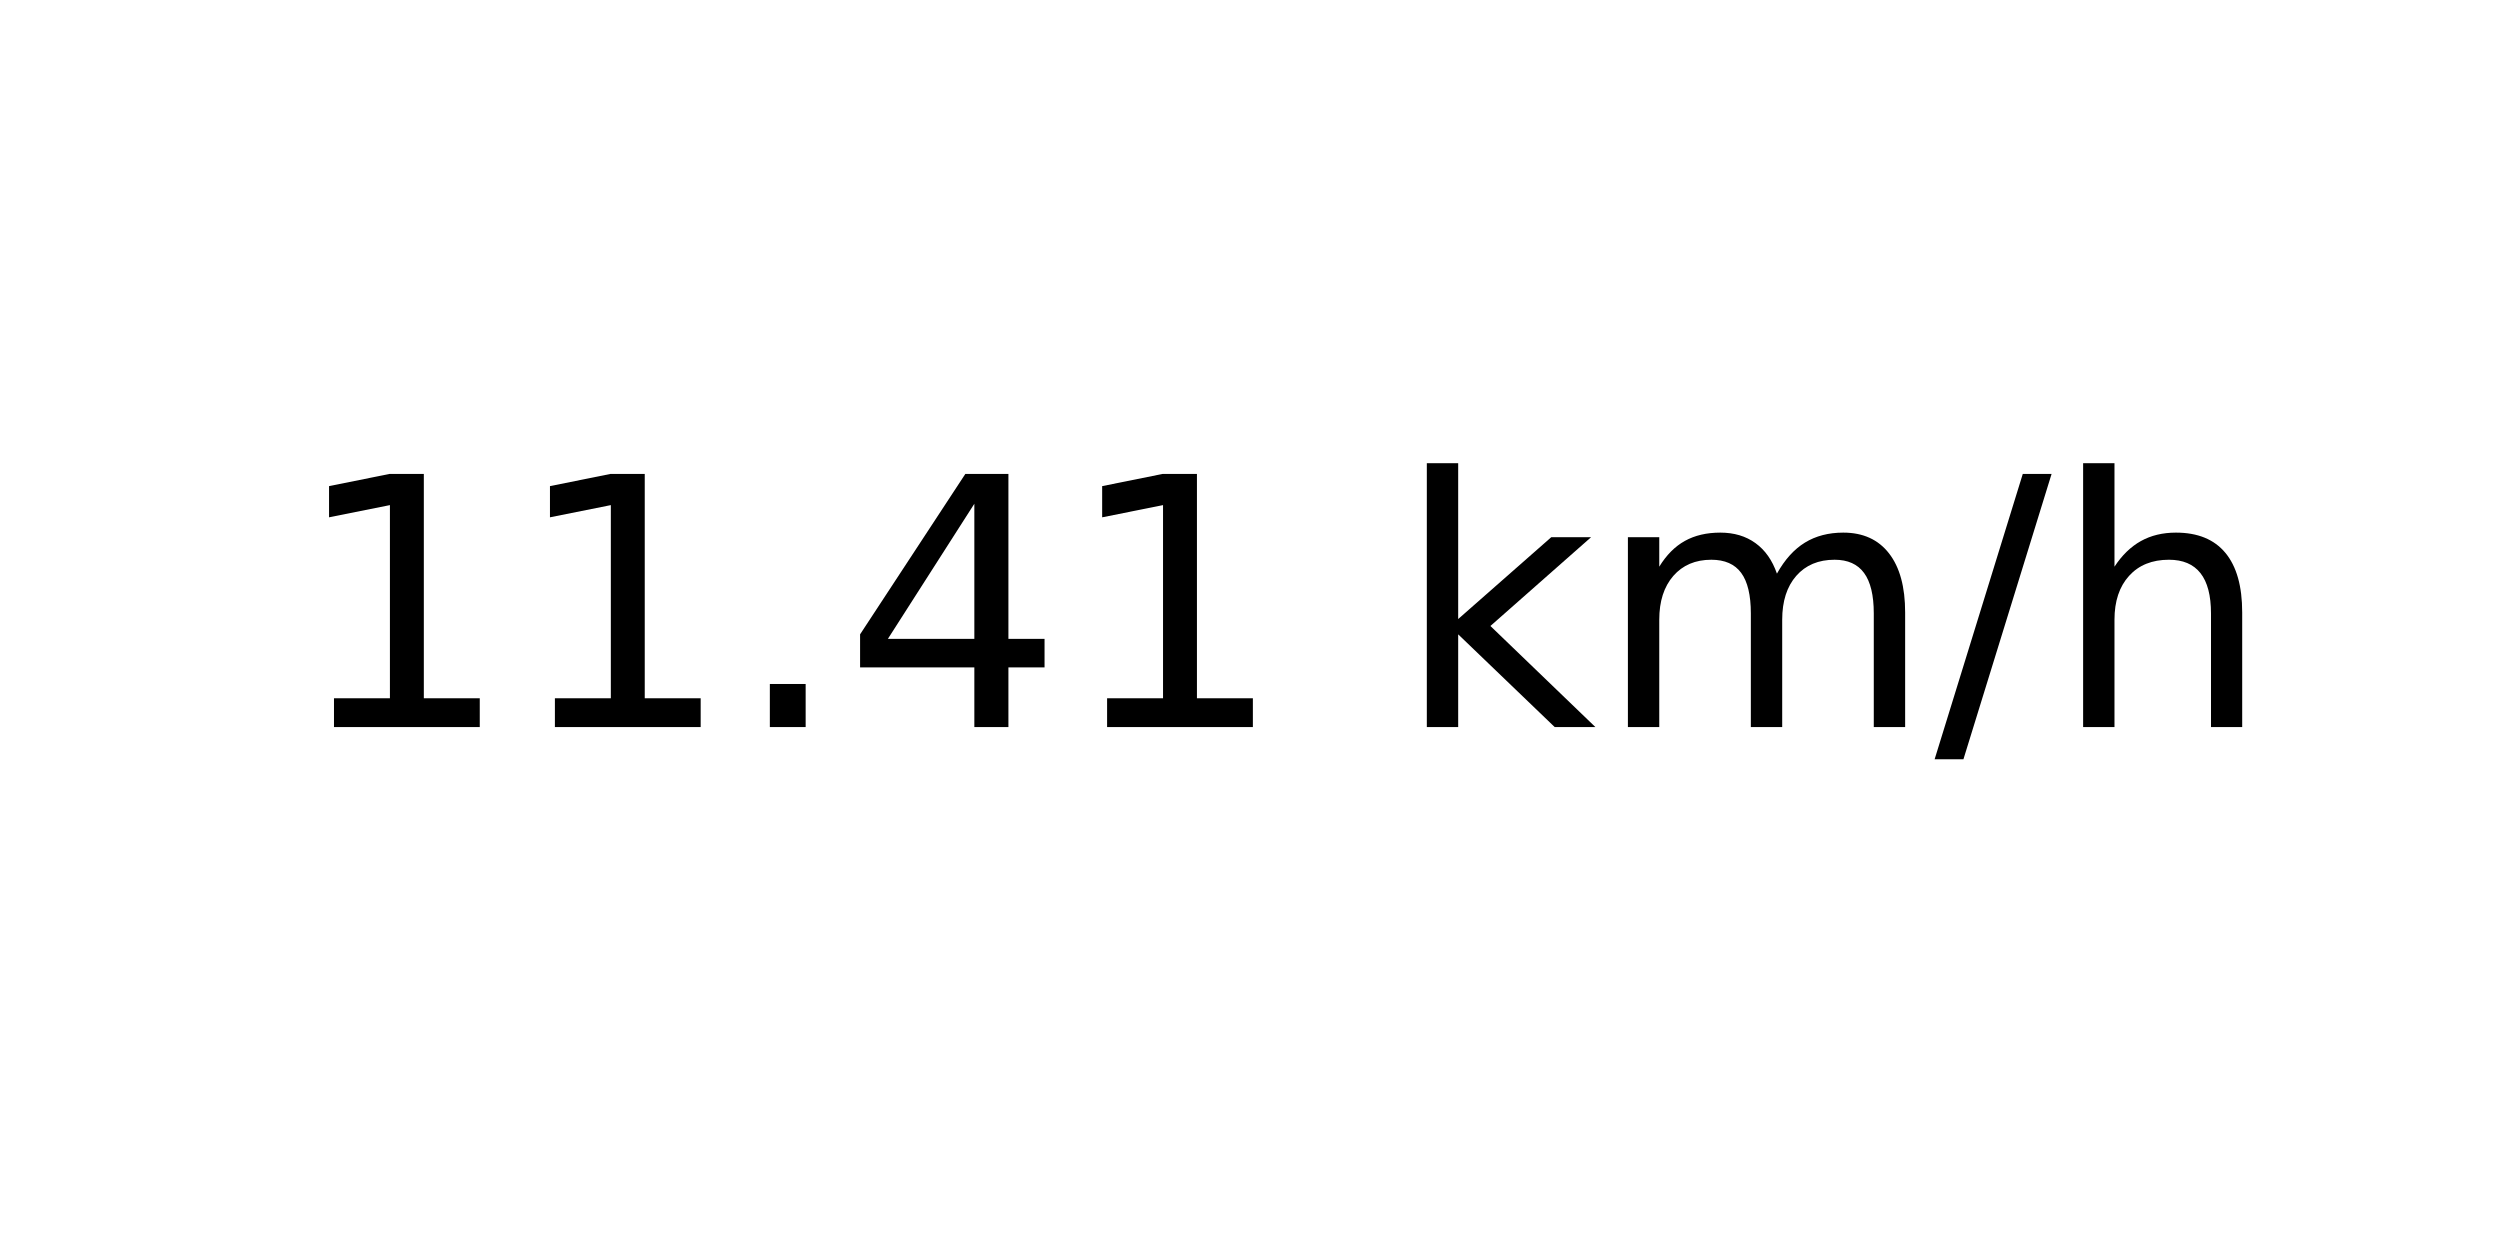
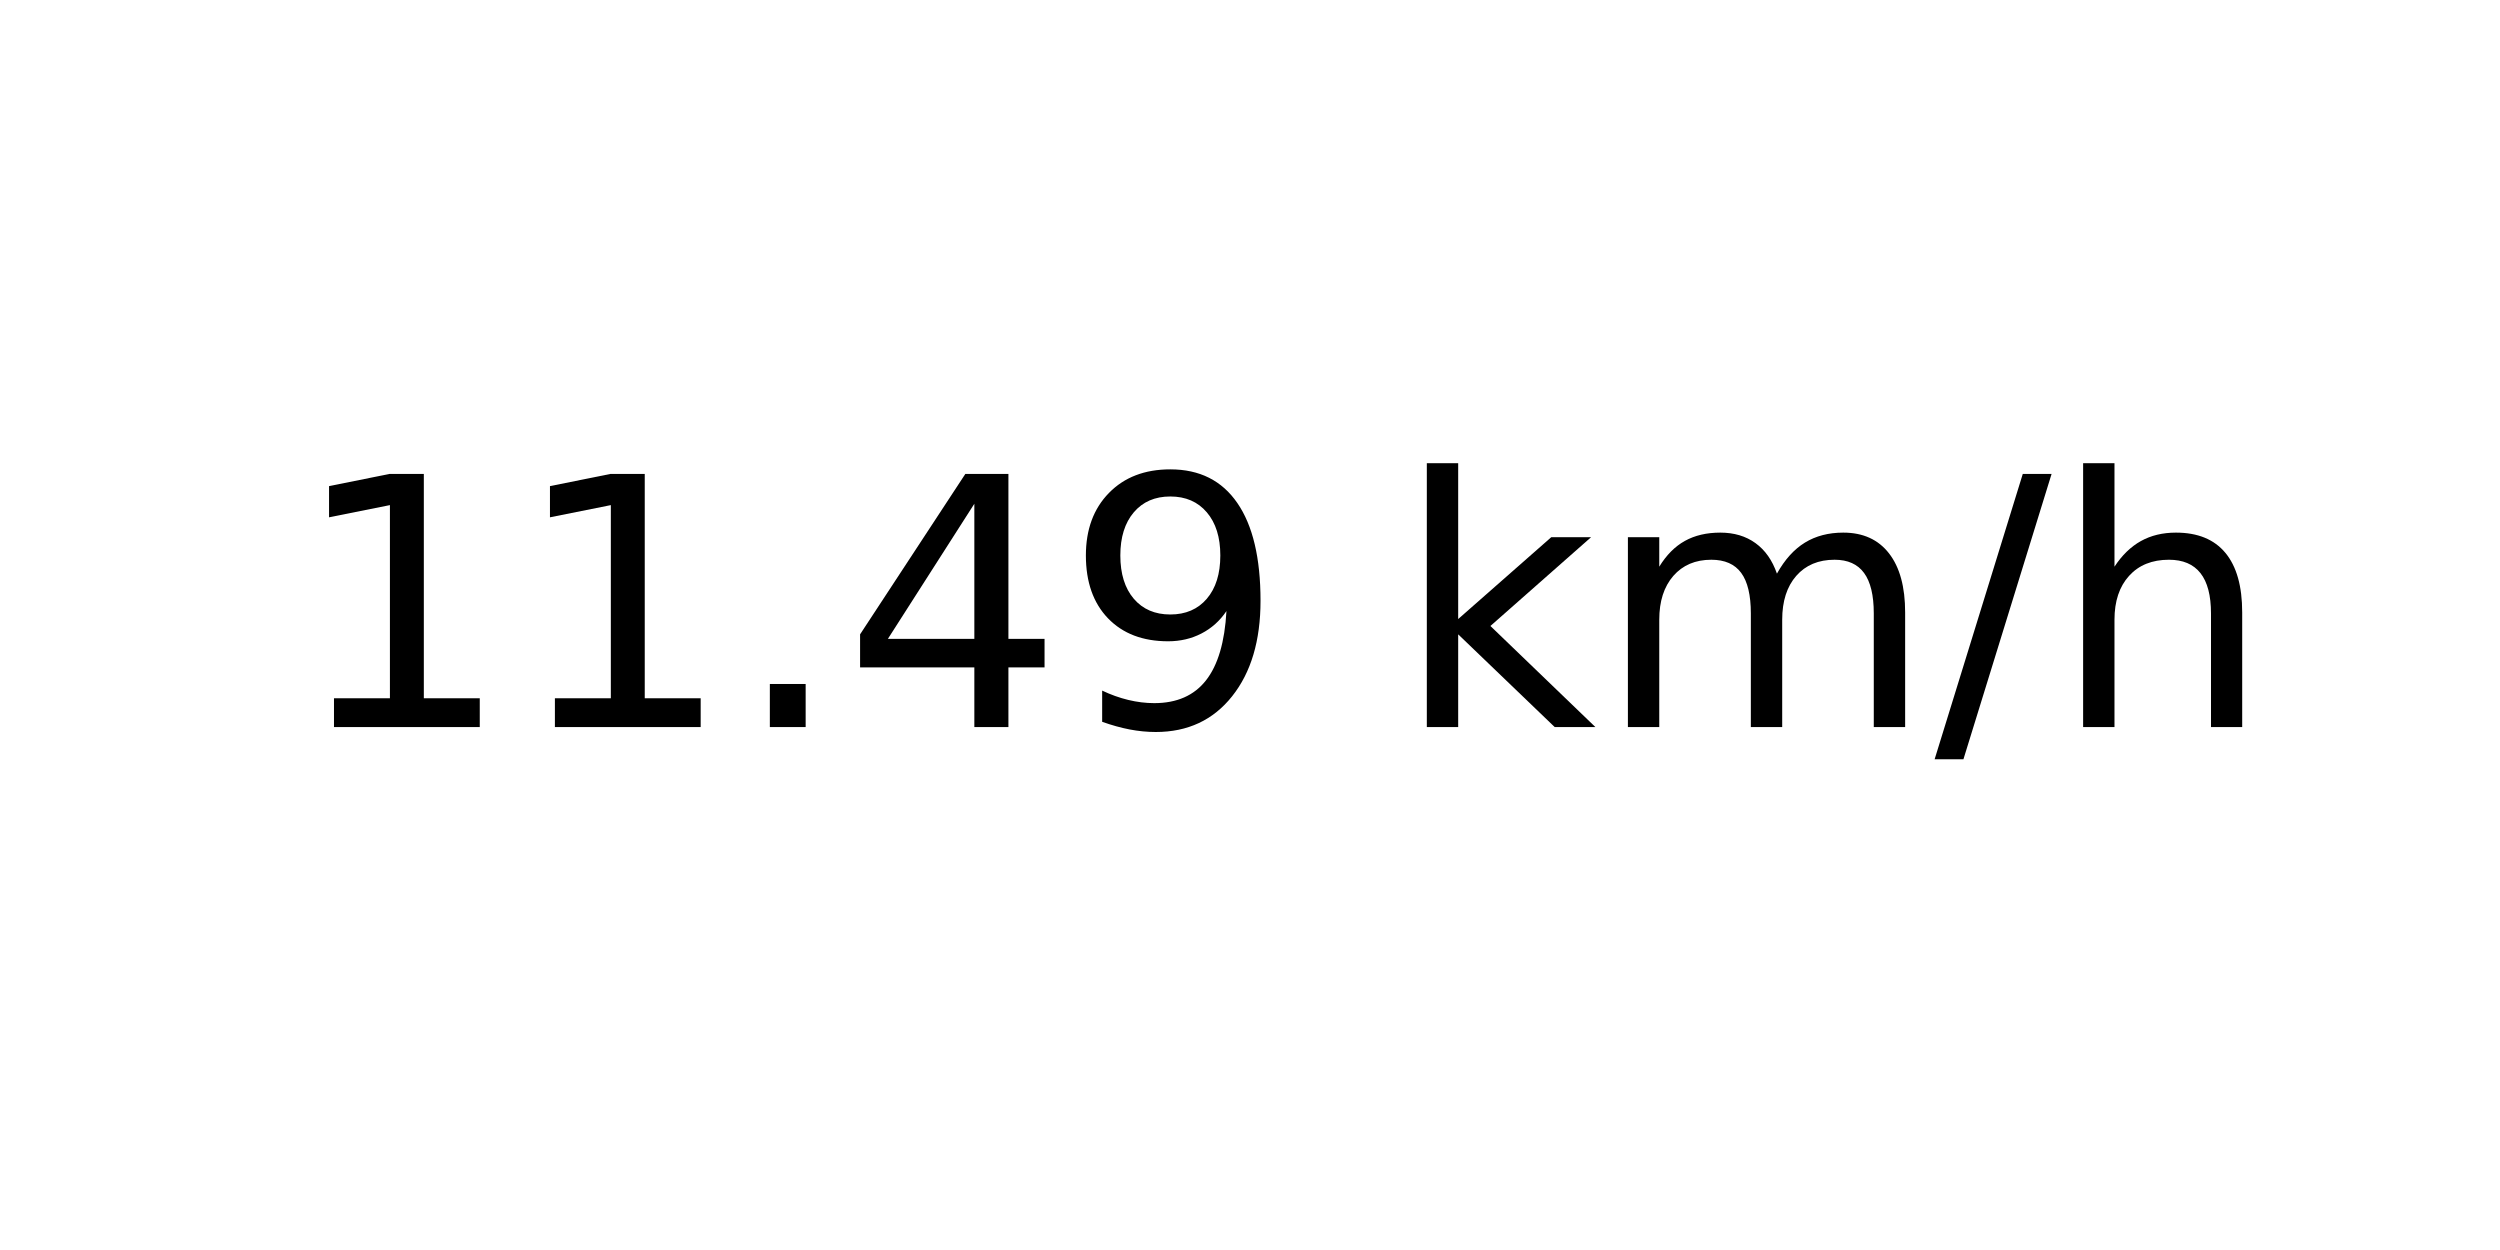
<svg xmlns="http://www.w3.org/2000/svg" xmlns:xlink="http://www.w3.org/1999/xlink" width="72pt" height="36pt" viewBox="0 0 72 36" version="1.1">
  <defs>
    <style type="text/css">*{stroke-linejoin: round; stroke-linecap: butt}</style>
  </defs>
  <g id="figure_1">
    <g id="axes_1">
      <g id="text_1">
        <g transform="translate(8.378125 20.93937) scale(0.1 -0.1)">
          <defs>
            <path id="DejaVuSans-31" d="M 794 531  L 1825 531  L 1825 4091  L 703 3866  L 703 4441  L 1819 4666  L 2450 4666  L 2450 531  L 3481 531  L 3481 0  L 794 0  L 794 531  z " transform="scale(0.015625)" />
            <path id="DejaVuSans-2e" d="M 684 794  L 1344 794  L 1344 0  L 684 0  L 684 794  z " transform="scale(0.015625)" />
            <path id="DejaVuSans-34" d="M 2419 4116  L 825 1625  L 2419 1625  L 2419 4116  z M 2253 4666  L 3047 4666  L 3047 1625  L 3713 1625  L 3713 1100  L 3047 1100  L 3047 0  L 2419 0  L 2419 1100  L 313 1100  L 313 1709  L 2253 4666  z " transform="scale(0.015625)" />
+             <path id="DejaVuSans-39" d="M 703 97  L 703 672  Q 941 559 1184 500  Q 1428 441 1663 441  Q 2288 441 2617 861  Q 2947 1281 2994 2138  Q 2813 1869 2534 1725  Q 2256 1581 1919 1581  Q 1219 1581 811 2004  Q 403 2428 403 3163  Q 403 3881 828 4315  Q 1253 4750 1959 4750  Q 2769 4750 3195 4129  Q 3622 3509 3622 2328  Q 3622 1225 3098 567  Q 2575 -91 1691 -91  Q 1453 -91 1209 -44  Q 966 3 703 97  z M 1959 2075  Q 2384 2075 2632 2365  Q 2881 2656 2881 3163  Q 2881 3666 2632 3958  Q 2384 4250 1959 4250  Q 1534 4250 1286 3958  Q 1038 3666 1038 3163  Q 1038 2656 1286 2365  Q 1534 2075 1959 2075  z " transform="scale(0.015625)" />
            <path id="DejaVuSans-20" transform="scale(0.015625)" />
            <path id="DejaVuSans-6b" d="M 581 4863  L 1159 4863  L 1159 1991  L 2875 3500  L 3609 3500  L 1753 1863  L 3688 0  L 2938 0  L 1159 1709  L 1159 0  L 581 0  L 581 4863  z " transform="scale(0.015625)" />
            <path id="DejaVuSans-6d" d="M 3328 2828  Q 3544 3216 3844 3400  Q 4144 3584 4550 3584  Q 5097 3584 5394 3201  Q 5691 2819 5691 2113  L 5691 0  L 5113 0  L 5113 2094  Q 5113 2597 4934 2840  Q 4756 3084 4391 3084  Q 3944 3084 3684 2787  Q 3425 2491 3425 1978  L 3425 0  L 2847 0  L 2847 2094  Q 2847 2600 2669 2842  Q 2491 3084 2119 3084  Q 1678 3084 1418 2786  Q 1159 2488 1159 1978  L 1159 0  L 581 0  L 581 3500  L 1159 3500  L 1159 2956  Q 1356 3278 1631 3431  Q 1906 3584 2284 3584  Q 2666 3584 2933 3390  Q 3200 3197 3328 2828  z " transform="scale(0.015625)" />
            <path id="DejaVuSans-2f" d="M 1625 4666  L 2156 4666  L 531 -594  L 0 -594  L 1625 4666  z " transform="scale(0.015625)" />
            <path id="DejaVuSans-68" d="M 3513 2113  L 3513 0  L 2938 0  L 2938 2094  Q 2938 2591 2744 2837  Q 2550 3084 2163 3084  Q 1697 3084 1428 2787  Q 1159 2491 1159 1978  L 1159 0  L 581 0  L 581 4863  L 1159 4863  L 1159 2956  Q 1366 3272 1645 3428  Q 1925 3584 2291 3584  Q 2894 3584 3203 3211  Q 3513 2838 3513 2113  z " transform="scale(0.015625)" />
          </defs>
          <use xlink:href="#DejaVuSans-31" />
          <use xlink:href="#DejaVuSans-31" x="63.623" />
          <use xlink:href="#DejaVuSans-2e" x="127.246" />
          <use xlink:href="#DejaVuSans-34" x="159.033" />
-           <use xlink:href="#DejaVuSans-31" x="222.656" />
+           <use xlink:href="#DejaVuSans-39" x="222.656" />
          <use xlink:href="#DejaVuSans-20" x="286.279" />
          <use xlink:href="#DejaVuSans-6b" x="318.066" />
          <use xlink:href="#DejaVuSans-6d" x="375.977" />
          <use xlink:href="#DejaVuSans-2f" x="473.389" />
          <use xlink:href="#DejaVuSans-68" x="507.08" />
        </g>
      </g>
    </g>
  </g>
</svg>
